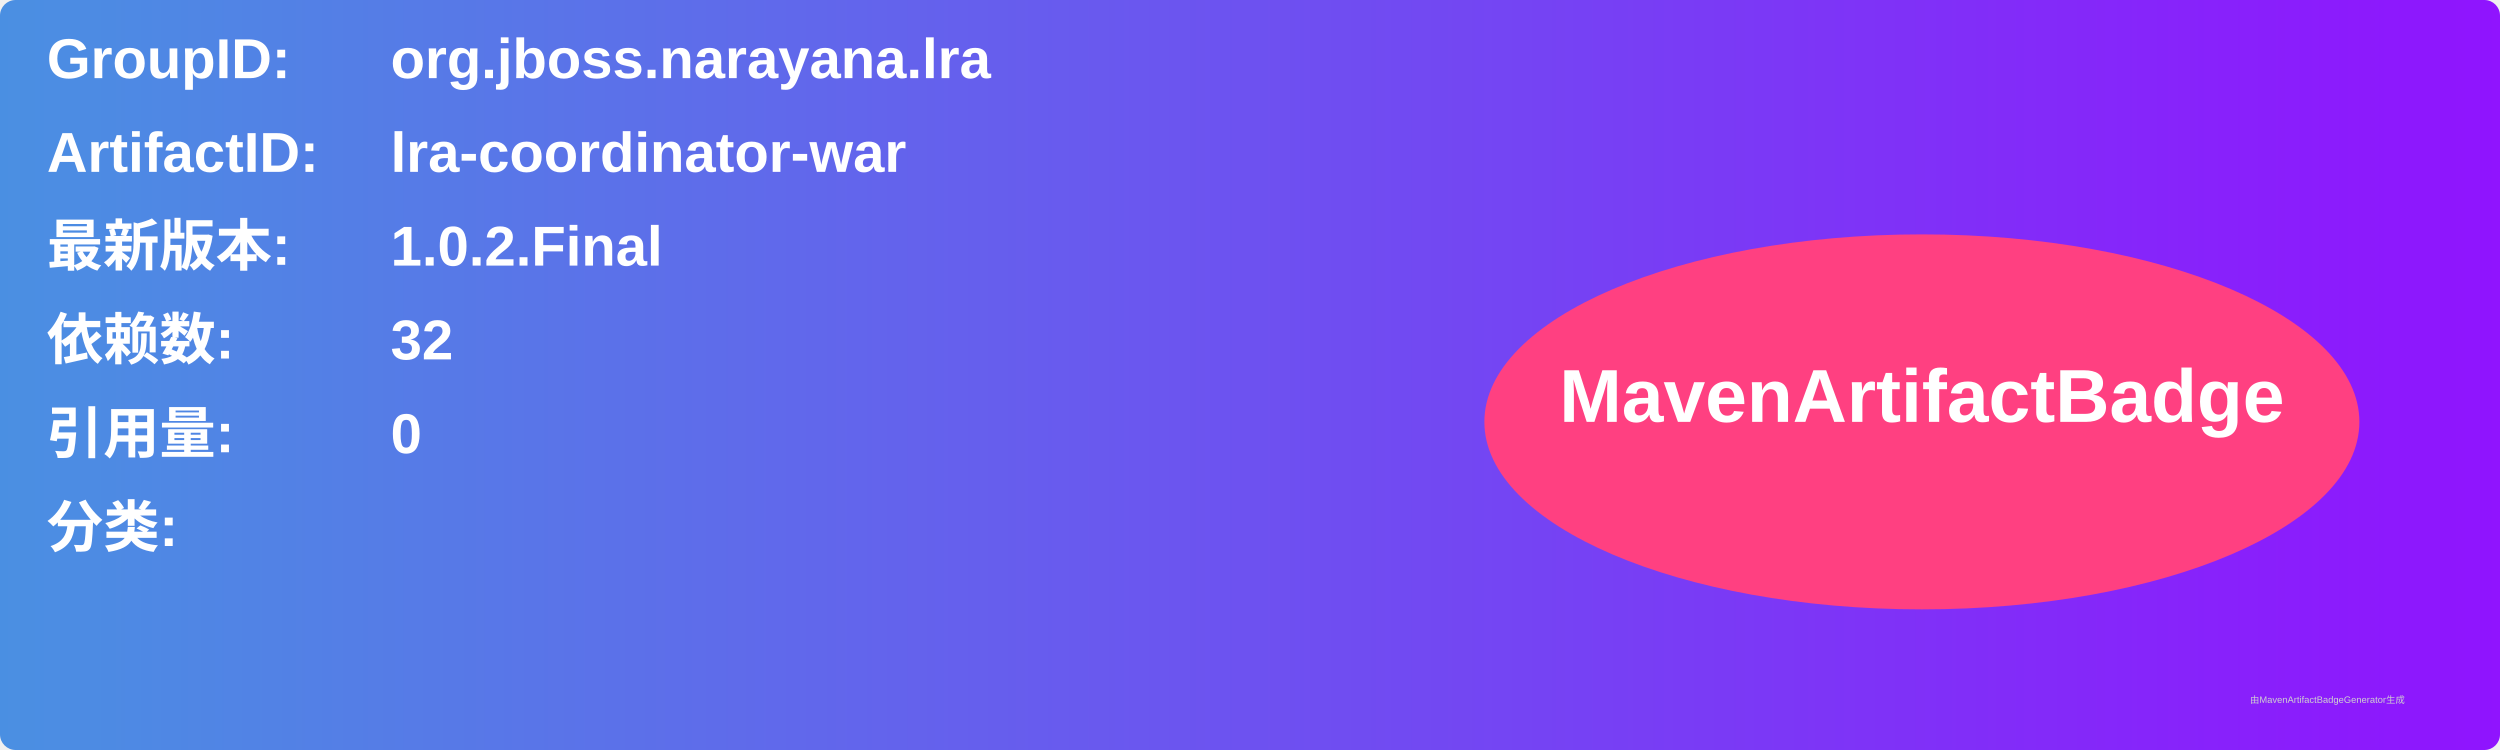
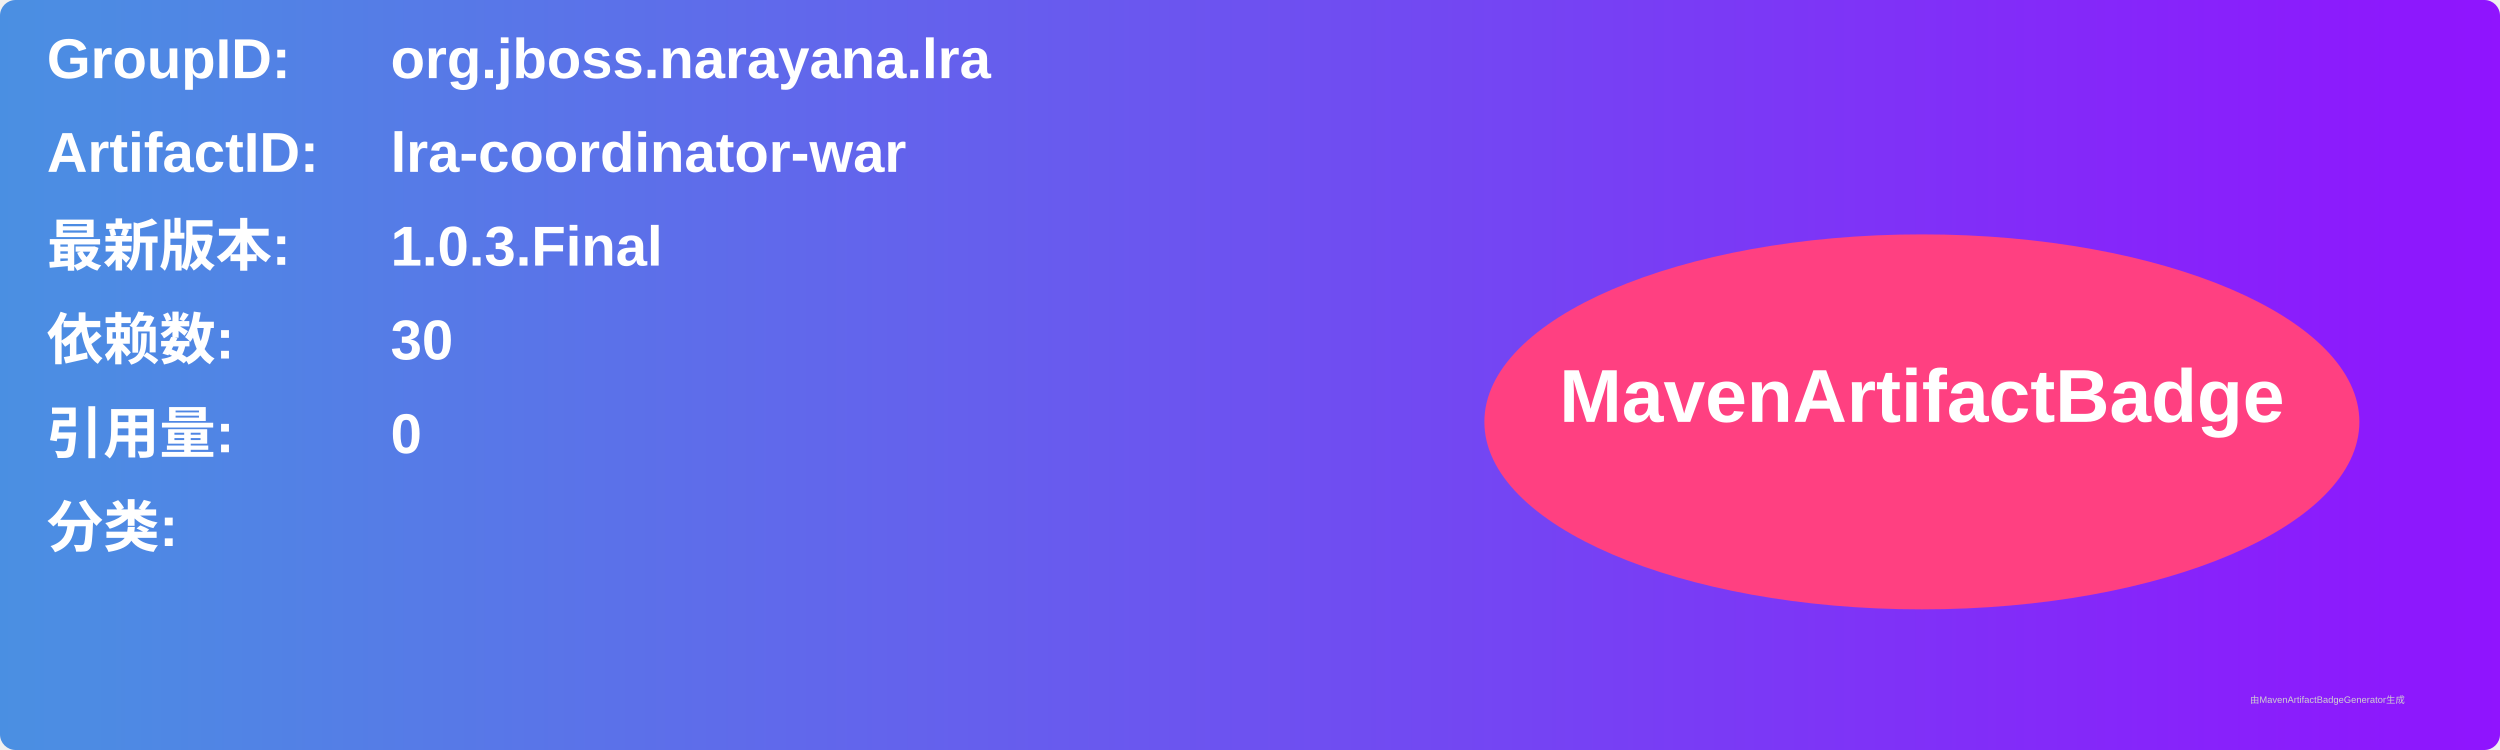
<svg xmlns="http://www.w3.org/2000/svg" width="800" height="240" viewBox="0 0 800 240">
  <linearGradient id="grad" x1="0%" y1="0%" x2="100%" y2="0%">
    <stop offset="0%" stop-color="#4a90e2" />
    <stop offset="100%" stop-color="#9013fe" />
  </linearGradient>
  <rect width="100%" height="100%" rx="5" ry="5" fill="url(#grad)" />
  <g transform="translate(15, 15)">
    <text x="0" y="10" font-family="Arial" font-size="18" fill="white" font-weight="bold" width="260">GroupID:</text>
    <text x="110" y="10" font-family="Arial" font-size="18" fill="white" font-weight="bold" width="460">org.jboss.narayana.lra</text>
    <text x="0" y="40" font-family="Arial" font-size="18" fill="white" font-weight="bold" width="260">ArtifactID:</text>
    <text x="110" y="40" font-family="Arial" font-size="18" fill="white" font-weight="bold" width="460">lra-coordinator-war</text>
    <text x="0" y="70" font-family="Arial" font-size="18" fill="white" font-weight="bold">最新版本:</text>
    <text x="110" y="70" font-family="Arial" font-size="18" fill="white" font-weight="bold">
-       <tspan font-weight="bold">1.0.2.Final</tspan>
+       <tspan font-weight="bold">1.0.3.Final</tspan>
    </text>
    <text x="0" y="100" font-family="Arial" font-size="18" fill="white" font-weight="bold">依赖数: </text>
    <text x="110" y="100" font-family="Arial" font-size="18" fill="white">
-       <tspan font-weight="bold">32</tspan>
+       <tspan font-weight="bold">30</tspan>
    </text>
    <text x="0" y="130" font-family="Arial" font-size="18" fill="white" font-weight="bold">引用量: </text>
    <text x="110" y="130" font-family="Arial" font-size="18" fill="white">
      <tspan font-weight="bold">0</tspan>
    </text>
    <text x="0" y="160" font-family="Arial" font-size="18" fill="white" font-weight="bold">分类:</text>
    <text x="10" y="190" font-family="Arial" font-size="10" fill="white">
      <tspan font-weight="bold" />
    </text>
    <ellipse cx="600" cy="120" rx="140" ry="60" fill="#ff4081" />
    <text x="600" y="120" text-anchor="middle" font-family="Arial" font-size="24" fill="white" font-weight="bold">MavenArtifactBadge</text>
  </g>
  <text x="720" y="225" font-family="Arial" font-size="3" fill="#d0d0d0">由MavenArtifactBadgeGenerator生成</text>
</svg>
